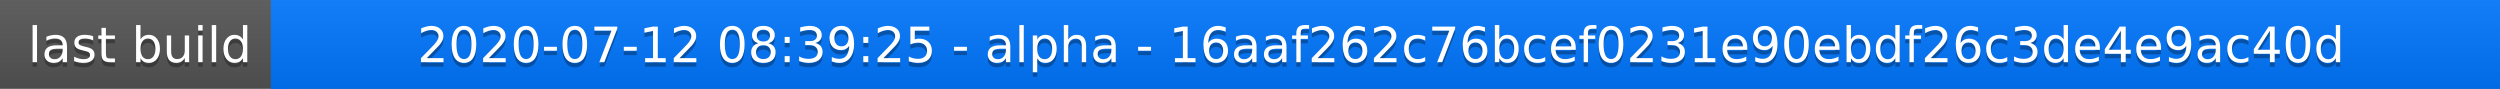
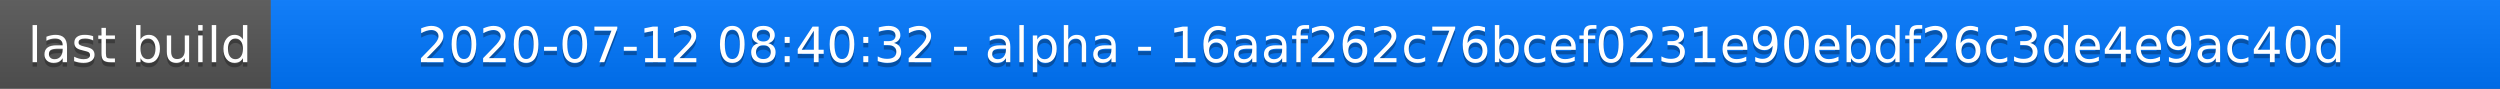
<svg xmlns="http://www.w3.org/2000/svg" width="563" height="20">
  <linearGradient id="a" x2="0" y2="100%">
    <stop offset="0" stop-color="#bbb" stop-opacity=".1" />
    <stop offset="1" stop-opacity=".1" />
  </linearGradient>
  <rect rx="0" width="563" height="20" fill="#555" />
  <rect rx="0" x="61" width="502" height="20" fill="#07f" />
  <path fill="#07f" d="M61 0h4v20h-4z" />
  <rect rx="0" width="563" height="20" fill="url(#a)" />
  <g fill="#fff" text-anchor="middle" font-family="DejaVu Sans,Verdana,Geneva,sans-serif" font-size="11">
    <text x="31.5" y="15" fill="#010101" fill-opacity=".3">last build</text>
    <text x="31.5" y="14">last build</text>
-     <text x="311" y="15" fill="#010101" fill-opacity=".3">2020-07-12 08:39:25 - alpha - 16aaf262c76bcef0231e90ebdf26c3de4e9ac40d</text>
-     <text x="311" y="14">2020-07-12 08:39:25 - alpha - 16aaf262c76bcef0231e90ebdf26c3de4e9ac40d</text>
+     <text x="311" y="15" fill="#010101" fill-opacity=".3">2020-07-12 08:40:32 - alpha - 16aaf262c76bcef0231e90ebdf26c3de4e9ac40d</text>
+     <text x="311" y="14">2020-07-12 08:40:32 - alpha - 16aaf262c76bcef0231e90ebdf26c3de4e9ac40d</text>
  </g>
</svg>
